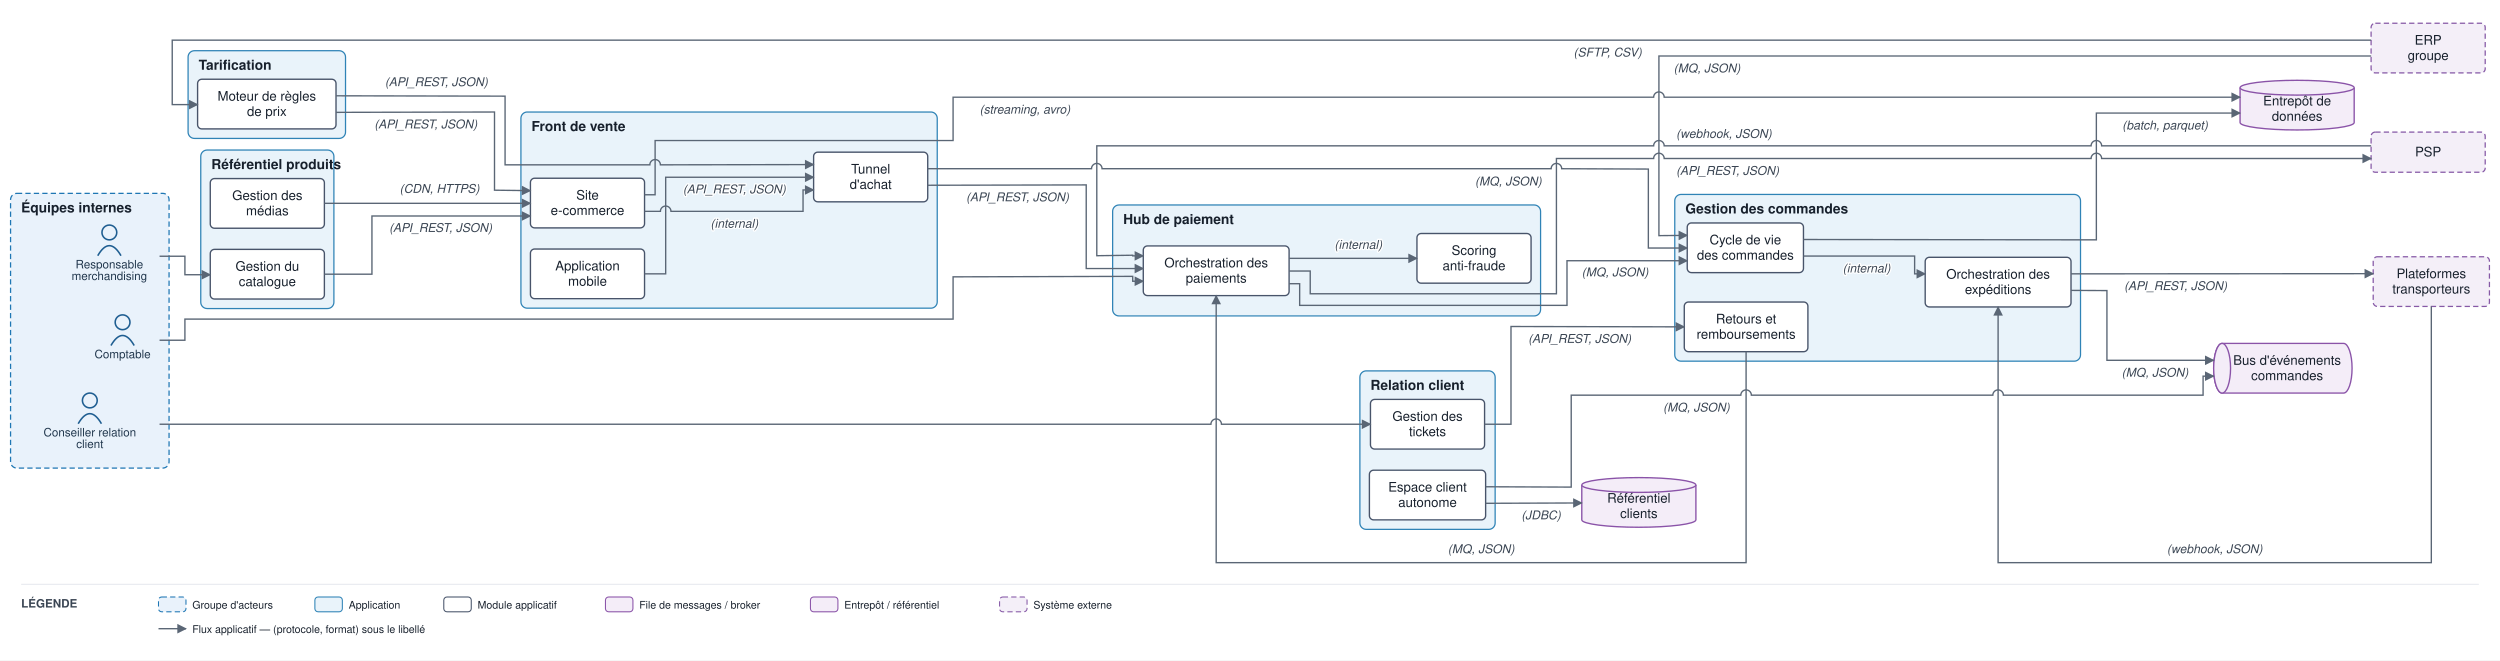
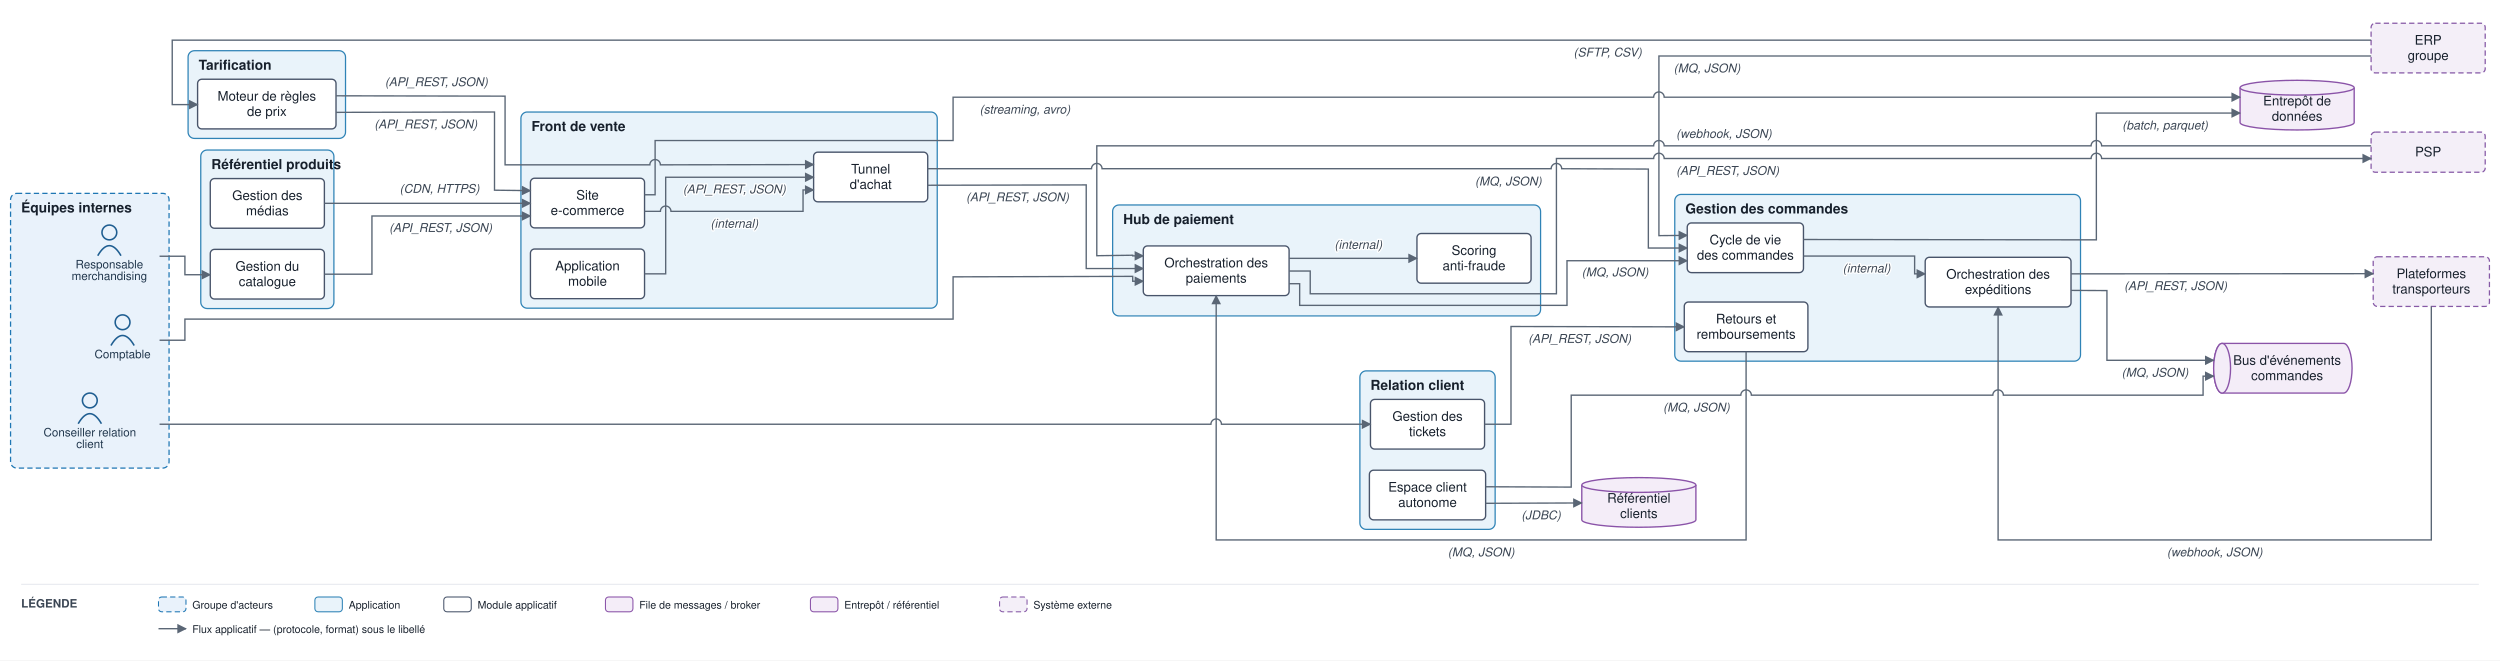
<svg xmlns="http://www.w3.org/2000/svg" viewBox="0 0 2366 625" font-family="Helvetica,Arial,sans-serif">
  <defs>
    <marker id="arr" viewBox="0 0 10 10" refX="9" refY="5" markerWidth="7" markerHeight="7" orient="auto-start-reverse">
      <path d="M0,0 L10,5 L0,10 z" fill="#5a6675" />
    </marker>
  </defs>
  <rect width="2366" height="625" fill="#ffffff" />
  <rect x="10" y="183" width="150" height="260" rx="6" fill="#e9f2fb" stroke="#1f77b4" stroke-width="1.2" stroke-dasharray="5 3" />
  <text x="20" y="201" font-size="13" font-weight="bold" fill="#17202c">Équipes internes</text>
  <rect x="493" y="106" width="394" height="185.667" rx="6" fill="#e9f3fa" stroke="#2f83b6" stroke-width="1.2" />
  <text x="503" y="124" font-size="13" font-weight="bold" fill="#17202c">Front de vente</text>
  <rect x="1585" y="184" width="384" height="157.833" rx="6" fill="#e9f3fa" stroke="#2f83b6" stroke-width="1.2" />
  <text x="1595" y="202" font-size="13" font-weight="bold" fill="#17202c">Gestion des commandes</text>
  <rect x="190" y="142" width="126" height="150" rx="6" fill="#e9f3fa" stroke="#2f83b6" stroke-width="1.2" />
  <text x="200" y="160" font-size="13" font-weight="bold" fill="#17202c">Référentiel produits</text>
  <rect x="178" y="48" width="149" height="83" rx="6" fill="#e9f3fa" stroke="#2f83b6" stroke-width="1.2" />
  <text x="188" y="66" font-size="13" font-weight="bold" fill="#17202c">Tarification</text>
  <rect x="1053" y="194" width="405" height="105" rx="6" fill="#e9f3fa" stroke="#2f83b6" stroke-width="1.2" />
  <text x="1063" y="212" font-size="13" font-weight="bold" fill="#17202c">Hub de paiement</text>
  <rect x="1287" y="351" width="128" height="150" rx="6" fill="#e9f3fa" stroke="#2f83b6" stroke-width="1.2" />
  <text x="1297" y="369" font-size="13" font-weight="bold" fill="#17202c">Relation client</text>
  <circle cx="103.5" cy="220" r="7" fill="none" stroke="#1f5e91" stroke-width="1.5" />
  <path d="M 92.5 242 q 11 -19 22 0" fill="none" stroke="#1f5e91" stroke-width="1.5" />
  <text x="103.5" y="254" font-size="11" text-anchor="middle" fill="#20364c">Responsable</text>
  <text x="103.5" y="265" font-size="11" text-anchor="middle" fill="#20364c">merchandising</text>
  <circle cx="85" cy="379" r="7" fill="none" stroke="#1f5e91" stroke-width="1.5" />
  <path d="M 74 401 q 11 -19 22 0" fill="none" stroke="#1f5e91" stroke-width="1.5" />
  <text x="85" y="413" font-size="11" text-anchor="middle" fill="#20364c">Conseiller relation</text>
  <text x="85" y="424" font-size="11" text-anchor="middle" fill="#20364c">client</text>
  <circle cx="116" cy="305" r="7" fill="none" stroke="#1f5e91" stroke-width="1.5" />
  <path d="M 105 327 q 11 -19 22 0" fill="none" stroke="#1f5e91" stroke-width="1.5" />
  <text x="116" y="339" font-size="11" text-anchor="middle" fill="#20364c">Comptable</text>
  <rect x="502" y="168.667" width="108" height="47" rx="4" fill="#ffffff" stroke="#48546a" stroke-width="1.3" />
  <text x="556" y="188.917" font-size="12.5" text-anchor="middle" fill="#17202c">Site</text>
  <text x="556" y="203.417" font-size="12.5" text-anchor="middle" fill="#17202c">e-commerce</text>
  <rect x="502" y="235.667" width="108" height="47" rx="4" fill="#ffffff" stroke="#48546a" stroke-width="1.3" />
  <text x="556" y="255.917" font-size="12.5" text-anchor="middle" fill="#17202c">Application</text>
  <text x="556" y="270.417" font-size="12.5" text-anchor="middle" fill="#17202c">mobile</text>
  <rect x="770" y="144" width="108" height="47" rx="4" fill="#ffffff" stroke="#48546a" stroke-width="1.3" />
  <text x="824" y="164.25" font-size="12.5" text-anchor="middle" fill="#17202c">Tunnel</text>
  <text x="824" y="178.75" font-size="12.5" text-anchor="middle" fill="#17202c">d'achat</text>
  <rect x="1596.8" y="211" width="110" height="47" rx="4" fill="#ffffff" stroke="#48546a" stroke-width="1.3" />
  <text x="1651.8" y="231.25" font-size="12.5" text-anchor="middle" fill="#17202c">Cycle de vie</text>
  <text x="1651.8" y="245.75" font-size="12.5" text-anchor="middle" fill="#17202c">des commandes</text>
  <rect x="1822" y="243.5" width="138" height="47" rx="4" fill="#ffffff" stroke="#48546a" stroke-width="1.3" />
  <text x="1891" y="263.75" font-size="12.5" text-anchor="middle" fill="#17202c">Orchestration des</text>
  <text x="1891" y="278.25" font-size="12.5" text-anchor="middle" fill="#17202c">expéditions</text>
  <rect x="1594" y="285.833" width="117" height="47" rx="4" fill="#ffffff" stroke="#48546a" stroke-width="1.3" />
  <text x="1652.5" y="306.083" font-size="12.5" text-anchor="middle" fill="#17202c">Retours et</text>
  <text x="1652.5" y="320.583" font-size="12.5" text-anchor="middle" fill="#17202c">remboursements</text>
  <rect x="199" y="236" width="108" height="47" rx="4" fill="#ffffff" stroke="#48546a" stroke-width="1.3" />
  <text x="253" y="256.25" font-size="12.5" text-anchor="middle" fill="#17202c">Gestion du</text>
  <text x="253" y="270.75" font-size="12.5" text-anchor="middle" fill="#17202c">catalogue</text>
  <rect x="199" y="169" width="108" height="47" rx="4" fill="#ffffff" stroke="#48546a" stroke-width="1.3" />
  <text x="253" y="189.25" font-size="12.5" text-anchor="middle" fill="#17202c">Gestion des</text>
  <text x="253" y="203.75" font-size="12.5" text-anchor="middle" fill="#17202c">médias</text>
  <rect x="187" y="75" width="131" height="47" rx="4" fill="#ffffff" stroke="#48546a" stroke-width="1.3" />
  <text x="252.5" y="95.25" font-size="12.5" text-anchor="middle" fill="#17202c">Moteur de règles</text>
  <text x="252.5" y="109.75" font-size="12.5" text-anchor="middle" fill="#17202c">de prix</text>
  <rect x="1082" y="232.75" width="138" height="47" rx="4" fill="#ffffff" stroke="#48546a" stroke-width="1.3" />
  <text x="1151" y="253" font-size="12.5" text-anchor="middle" fill="#17202c">Orchestration des</text>
  <text x="1151" y="267.5" font-size="12.5" text-anchor="middle" fill="#17202c">paiements</text>
  <rect x="1341" y="221" width="108" height="47" rx="4" fill="#ffffff" stroke="#48546a" stroke-width="1.3" />
  <text x="1395" y="241.25" font-size="12.5" text-anchor="middle" fill="#17202c">Scoring</text>
  <text x="1395" y="255.75" font-size="12.5" text-anchor="middle" fill="#17202c">anti-fraude</text>
  <rect x="1297" y="378" width="108" height="47" rx="4" fill="#ffffff" stroke="#48546a" stroke-width="1.3" />
  <text x="1351" y="398.25" font-size="12.5" text-anchor="middle" fill="#17202c">Gestion des</text>
  <text x="1351" y="412.75" font-size="12.5" text-anchor="middle" fill="#17202c">tickets</text>
  <rect x="1296" y="445" width="110" height="47" rx="4" fill="#ffffff" stroke="#48546a" stroke-width="1.3" />
  <text x="1351" y="465.25" font-size="12.5" text-anchor="middle" fill="#17202c">Espace client</text>
  <text x="1351" y="479.75" font-size="12.5" text-anchor="middle" fill="#17202c">autonome</text>
  <path d="M 2103 325 h 115 a 8 23.5 0 0 1 0 47 h -115 a 8 23.5 0 0 1 0 -47" fill="#f4edf8" stroke="#8a53a8" stroke-width="1.3" />
  <ellipse cx="2103" cy="348.5" rx="8" ry="23.5" fill="#f4edf8" stroke="#8a53a8" stroke-width="1.3" />
  <text x="2164.5" y="345.25" font-size="12.5" text-anchor="middle" fill="#17202c">Bus d'événements</text>
  <text x="2164.5" y="359.75" font-size="12.5" text-anchor="middle" fill="#17202c">commandes</text>
  <path d="M 2120 83 v 33 a 54 7 0 0 0 108 0 v -33" fill="#f4edf8" stroke="#8a53a8" stroke-width="1.3" />
  <ellipse cx="2174" cy="83" rx="54" ry="7" fill="#f4edf8" stroke="#8a53a8" stroke-width="1.3" />
  <text x="2174" y="99.75" font-size="12.5" text-anchor="middle" fill="#17202c">Entrepôt de</text>
  <text x="2174" y="114.25" font-size="12.5" text-anchor="middle" fill="#17202c">données</text>
  <path d="M 1497 459 v 33 a 54 7 0 0 0 108 0 v -33" fill="#f4edf8" stroke="#8a53a8" stroke-width="1.3" />
  <ellipse cx="1551" cy="459" rx="54" ry="7" fill="#f4edf8" stroke="#8a53a8" stroke-width="1.3" />
  <text x="1551" y="475.75" font-size="12.5" text-anchor="middle" fill="#17202c">Référentiel</text>
  <text x="1551" y="490.25" font-size="12.5" text-anchor="middle" fill="#17202c">clients</text>
  <rect x="2244" y="125" width="108" height="38" rx="4" fill="#f4eff8" stroke="#8659a6" stroke-width="1.2" stroke-dasharray="5 3" />
  <text x="2298" y="148" font-size="12.5" text-anchor="middle" fill="#17202c">PSP</text>
  <rect x="2246" y="243" width="110" height="47" rx="4" fill="#f4eff8" stroke="#8659a6" stroke-width="1.2" stroke-dasharray="5 3" />
  <text x="2301" y="263.25" font-size="12.5" text-anchor="middle" fill="#17202c">Plateformes</text>
  <text x="2301" y="277.75" font-size="12.5" text-anchor="middle" fill="#17202c">transporteurs</text>
  <rect x="2244" y="22" width="108" height="47" rx="4" fill="#f4eff8" stroke="#8659a6" stroke-width="1.2" stroke-dasharray="5 3" />
  <text x="2298" y="42.25" font-size="12.5" text-anchor="middle" fill="#17202c">ERP</text>
  <text x="2298" y="56.75" font-size="12.5" text-anchor="middle" fill="#17202c">groupe</text>
  <path d="M 151 242.5 L 175 242.5 L 175 260 L 185 260 L 199 260" fill="none" stroke="#5a6675" stroke-width="1.3" marker-end="url(#arr)" />
  <path d="M 307 259.5 L 352 259.5 L 352 204.417 L 502 204.417" fill="none" stroke="#5a6675" stroke-width="1.3" marker-end="url(#arr)" />
  <text x="417" y="219.5" font-size="11.5" text-anchor="middle" fill="#3a4553" font-style="italic" stroke="#ffffff" stroke-width="2.5" paint-order="stroke" stroke-linejoin="round">(API_REST, JSON)</text>
  <path d="M 307 192.417 L 502 192.417" fill="none" stroke="#5a6675" stroke-width="1.3" marker-end="url(#arr)" />
  <text x="416" y="182.5" font-size="11.5" text-anchor="middle" fill="#3a4553" font-style="italic" stroke="#ffffff" stroke-width="2.5" paint-order="stroke" stroke-linejoin="round">(CDN, HTTPS)</text>
  <path d="M 318 106.333 L 468 106 L 468 180 L 502 180.417" fill="none" stroke="#5a6675" stroke-width="1.3" marker-end="url(#arr)" />
  <text x="403" y="121.5" font-size="11.5" text-anchor="middle" fill="#3a4553" font-style="italic" stroke="#ffffff" stroke-width="2.5" paint-order="stroke" stroke-linejoin="round">(API_REST, JSON)</text>
  <path d="M 318 90.667 L 478 91 L 478 156 L 615 156 A 5 5 0 0 1 625 156 L 770 155.75" fill="none" stroke="#5a6675" stroke-width="1.3" marker-end="url(#arr)" />
  <text x="413" y="81.5" font-size="11.5" text-anchor="middle" fill="#3a4553" font-style="italic" stroke="#ffffff" stroke-width="2.5" paint-order="stroke" stroke-linejoin="round">(API_REST, JSON)</text>
  <path d="M 2244 38 L 163 38 L 163 99 L 173 99 L 187 99" fill="none" stroke="#5a6675" stroke-width="1.3" marker-end="url(#arr)" />
  <text x="1521.5" y="53.5" font-size="11.5" text-anchor="middle" fill="#3a4553" font-style="italic" stroke="#ffffff" stroke-width="2.5" paint-order="stroke" stroke-linejoin="round">(SFTP, CSV)</text>
  <path d="M 610 200 L 625 200 A 5 5 0 0 1 635 200 L 760 200 L 760 179.75 L 770 179.75" fill="none" stroke="#5a6675" stroke-width="1.3" marker-end="url(#arr)" />
  <text x="695" y="215.5" font-size="11.5" text-anchor="middle" fill="#3a4553" font-style="italic" stroke="#ffffff" stroke-width="2.5" paint-order="stroke" stroke-linejoin="round">(internal)</text>
  <path d="M 610 259.167 L 630 259.167 L 630 167.75 L 770 167.75" fill="none" stroke="#5a6675" stroke-width="1.3" marker-end="url(#arr)" />
  <text x="695" y="183" font-size="11.5" text-anchor="middle" fill="#3a4553" font-style="italic" stroke="#ffffff" stroke-width="2.5" paint-order="stroke" stroke-linejoin="round">(API_REST, JSON)</text>
  <path d="M 878 159.667 L 1033 159.667 A 5 5 0 0 1 1043 159.667 L 1468 159.667 A 5 5 0 0 1 1478 159.667 L 1560 160 L 1560 234.75 L 1596.8 234.75" fill="none" stroke="#5a6675" stroke-width="1.3" marker-end="url(#arr)" />
  <text x="1427.5" y="175.5" font-size="11.5" text-anchor="middle" fill="#3a4553" font-style="italic" stroke="#ffffff" stroke-width="2.5" paint-order="stroke" stroke-linejoin="round">(MQ, JSON)</text>
  <path d="M 878 175.333 L 1028 175 L 1028 254.15 L 1082 254.15" fill="none" stroke="#5a6675" stroke-width="1.3" marker-end="url(#arr)" />
  <text x="963" y="190.5" font-size="11.5" text-anchor="middle" fill="#3a4553" font-style="italic" stroke="#ffffff" stroke-width="2.5" paint-order="stroke" stroke-linejoin="round">(API_REST, JSON)</text>
  <path d="M 1220 244.5 L 1341 244.5" fill="none" stroke="#5a6675" stroke-width="1.3" marker-end="url(#arr)" />
  <text x="1285.5" y="235.5" font-size="11.5" text-anchor="middle" fill="#3a4553" font-style="italic" stroke="#ffffff" stroke-width="2.5" paint-order="stroke" stroke-linejoin="round">(internal)</text>
  <path d="M 1220 256.5 L 1240 256.5 L 1240 278 L 1473 278 L 1473 150 L 1565 150 A 5 5 0 0 1 1575 150 L 1979 150 A 5 5 0 0 1 1989 150 L 2244 150" fill="none" stroke="#5a6675" stroke-width="1.3" marker-end="url(#arr)" />
  <text x="1635" y="165.5" font-size="11.5" text-anchor="middle" fill="#3a4553" font-style="italic" stroke="#ffffff" stroke-width="2.5" paint-order="stroke" stroke-linejoin="round">(API_REST, JSON)</text>
  <path d="M 2244 138 L 1989 138 A 5 5 0 0 0 1979 138 L 1575 138 A 5 5 0 0 0 1565 138 L 1038 138 L 1038 242 L 1072 241.55 L 1072 242.15 L 1082 242.15" fill="none" stroke="#5a6675" stroke-width="1.3" marker-end="url(#arr)" />
  <text x="1631.5" y="130.5" font-size="11.5" text-anchor="middle" fill="#3a4553" font-style="italic" stroke="#ffffff" stroke-width="2.5" paint-order="stroke" stroke-linejoin="round">(webhook, JSON)</text>
  <path d="M 1220 268.5 L 1230 268.5 L 1230 289 L 1483 289 L 1483 246.75 L 1596.8 246.75" fill="none" stroke="#5a6675" stroke-width="1.3" marker-end="url(#arr)" />
  <text x="1528.5" y="261.5" font-size="11.5" text-anchor="middle" fill="#3a4553" font-style="italic" stroke="#ffffff" stroke-width="2.5" paint-order="stroke" stroke-linejoin="round">(MQ, JSON)</text>
  <path d="M 1706.8 242.333 L 1812 242.333 L 1812 259.167 L 1822 259.167" fill="none" stroke="#5a6675" stroke-width="1.3" marker-end="url(#arr)" />
  <text x="1766.5" y="257.833" font-size="11.5" text-anchor="middle" fill="#3a4553" font-style="italic" stroke="#ffffff" stroke-width="2.5" paint-order="stroke" stroke-linejoin="round">(internal)</text>
  <path d="M 1960 259.167 L 2246 259" fill="none" stroke="#5a6675" stroke-width="1.3" marker-end="url(#arr)" />
  <text x="2059" y="274.5" font-size="11.5" text-anchor="middle" fill="#3a4553" font-style="italic" stroke="#ffffff" stroke-width="2.5" paint-order="stroke" stroke-linejoin="round">(API_REST, JSON)</text>
-   <path d="M 2301 290 L 2301 532.5 L 1891 532.5 L 1891 290.5" fill="none" stroke="#5a6675" stroke-width="1.3" marker-end="url(#arr)" />
-   <text x="2096" y="523.5" font-size="11.5" text-anchor="middle" fill="#3a4553" font-style="italic" stroke="#ffffff" stroke-width="2.5" paint-order="stroke" stroke-linejoin="round">(webhook, JSON)</text>
+   <path d="M 2301 290 L 2301 511 L 1891 511 L 1891 290.5" fill="none" stroke="#5a6675" stroke-width="1.3" marker-end="url(#arr)" />
+   <text x="2096" y="526.5" font-size="11.5" text-anchor="middle" fill="#3a4553" font-style="italic" stroke="#ffffff" stroke-width="2.5" paint-order="stroke" stroke-linejoin="round">(webhook, JSON)</text>
  <path d="M 1960 274.833 L 1994 275 L 1994 341 L 2095 341" fill="none" stroke="#5a6675" stroke-width="1.3" marker-end="url(#arr)" />
  <text x="2039.5" y="356.5" font-size="11.5" text-anchor="middle" fill="#3a4553" font-style="italic" stroke="#ffffff" stroke-width="2.5" paint-order="stroke" stroke-linejoin="round">(MQ, JSON)</text>
  <path d="M 1406 460.667 L 1487 461 L 1487 374 L 1647.5 374 A 5 5 0 0 1 1657.5 374 L 1886 374 A 5 5 0 0 1 1896 374 L 2085 374 L 2085 356 L 2095 356" fill="none" stroke="#5a6675" stroke-width="1.3" marker-end="url(#arr)" />
  <text x="1605.5" y="389.5" font-size="11.5" text-anchor="middle" fill="#3a4553" font-style="italic" stroke="#ffffff" stroke-width="2.5" paint-order="stroke" stroke-linejoin="round">(MQ, JSON)</text>
  <path d="M 151 401.5 L 1146 401.5 A 5 5 0 0 1 1156 401.5 L 1297 401.5" fill="none" stroke="#5a6675" stroke-width="1.3" marker-end="url(#arr)" />
  <path d="M 1405 401.5 L 1430 401.5 L 1430 309 L 1594 309.333" fill="none" stroke="#5a6675" stroke-width="1.3" marker-end="url(#arr)" />
  <text x="1495" y="324.5" font-size="11.5" text-anchor="middle" fill="#3a4553" font-style="italic" stroke="#ffffff" stroke-width="2.5" paint-order="stroke" stroke-linejoin="round">(API_REST, JSON)</text>
-   <path d="M 1652.5 332.833 L 1652.5 532.5 L 1151 532.5 L 1151 279.75" fill="none" stroke="#5a6675" stroke-width="1.3" marker-end="url(#arr)" />
-   <text x="1401.75" y="523.5" font-size="11.5" text-anchor="middle" fill="#3a4553" font-style="italic" stroke="#ffffff" stroke-width="2.5" paint-order="stroke" stroke-linejoin="round">(MQ, JSON)</text>
+   <path d="M 1652.5 332.833 L 1652.5 511 L 1151 511 L 1151 279.75" fill="none" stroke="#5a6675" stroke-width="1.3" marker-end="url(#arr)" />
+   <text x="1401.75" y="526.5" font-size="11.5" text-anchor="middle" fill="#3a4553" font-style="italic" stroke="#ffffff" stroke-width="2.5" paint-order="stroke" stroke-linejoin="round">(MQ, JSON)</text>
  <path d="M 1406 476.333 L 1497 476" fill="none" stroke="#5a6675" stroke-width="1.3" marker-end="url(#arr)" />
  <text x="1458.5" y="491.5" font-size="11.5" text-anchor="middle" fill="#3a4553" font-style="italic" stroke="#ffffff" stroke-width="2.5" paint-order="stroke" stroke-linejoin="round">(JDBC)</text>
  <path d="M 1706.8 226.667 L 1984 227 L 1984 107 L 2120 107" fill="none" stroke="#5a6675" stroke-width="1.3" marker-end="url(#arr)" />
  <text x="2049" y="122.5" font-size="11.5" text-anchor="middle" fill="#3a4553" font-style="italic" stroke="#ffffff" stroke-width="2.5" paint-order="stroke" stroke-linejoin="round">(batch, parquet)</text>
  <path d="M 610 184.333 L 620 184.333 L 620 133 L 902 133 L 902 92 L 1565 92 A 5 5 0 0 1 1575 92 L 2120 92" fill="none" stroke="#5a6675" stroke-width="1.3" marker-end="url(#arr)" />
  <text x="970" y="107.5" font-size="11.5" text-anchor="middle" fill="#3a4553" font-style="italic" stroke="#ffffff" stroke-width="2.5" paint-order="stroke" stroke-linejoin="round">(streaming, avro)</text>
  <path d="M 151 322 L 175 322 L 175 302 L 902 302 L 902 262 L 1072 261.55 L 1072 266.15 L 1082 266.15" fill="none" stroke="#5a6675" stroke-width="1.3" marker-end="url(#arr)" />
  <path d="M 2244 53 L 1570 53 L 1570 223 L 1596.8 222.75" fill="none" stroke="#5a6675" stroke-width="1.3" marker-end="url(#arr)" />
  <text x="1615.5" y="68.5" font-size="11.5" text-anchor="middle" fill="#3a4553" font-style="italic" stroke="#ffffff" stroke-width="2.5" paint-order="stroke" stroke-linejoin="round">(MQ, JSON)</text>
  <line x1="20" y1="553" x2="2346" y2="553" stroke="#e6e9ee" stroke-width="1" />
  <text x="20" y="575" font-size="11" font-weight="bold" fill="#3a4553">LÉGENDE</text>
  <rect x="150" y="565" width="26" height="14" rx="3" fill="#e9f2fb" stroke="#1f77b4" stroke-dasharray="5 3" />
  <text x="182" y="576" font-size="10" fill="#17202c">Groupe d'acteurs</text>
  <rect x="298" y="565" width="26" height="14" rx="3" fill="#e9f3fa" stroke="#2f83b6" />
  <text x="330" y="576" font-size="10" fill="#17202c">Application</text>
  <rect x="420" y="565" width="26" height="14" rx="3" fill="#ffffff" stroke="#48546a" />
  <text x="452" y="576" font-size="10" fill="#17202c">Module applicatif</text>
  <rect x="573" y="565" width="26" height="14" rx="3" fill="#f4edf8" stroke="#8a53a8" />
  <text x="605" y="576" font-size="10" fill="#17202c">File de messages / broker</text>
  <rect x="767" y="565" width="26" height="14" rx="3" fill="#f4edf8" stroke="#8a53a8" />
  <text x="799" y="576" font-size="10" fill="#17202c">Entrepôt / référentiel</text>
  <rect x="946" y="565" width="26" height="14" rx="3" fill="#f4eff8" stroke="#8659a6" stroke-dasharray="5 3" />
  <text x="978" y="576" font-size="10" fill="#17202c">Système externe</text>
  <line x1="150" y1="595" x2="176" y2="595" stroke="#5a6675" stroke-width="1.3" marker-end="url(#arr)" />
  <text x="182" y="599" font-size="10" fill="#17202c">Flux applicatif — (protocole, format) sous le libellé</text>
</svg>
